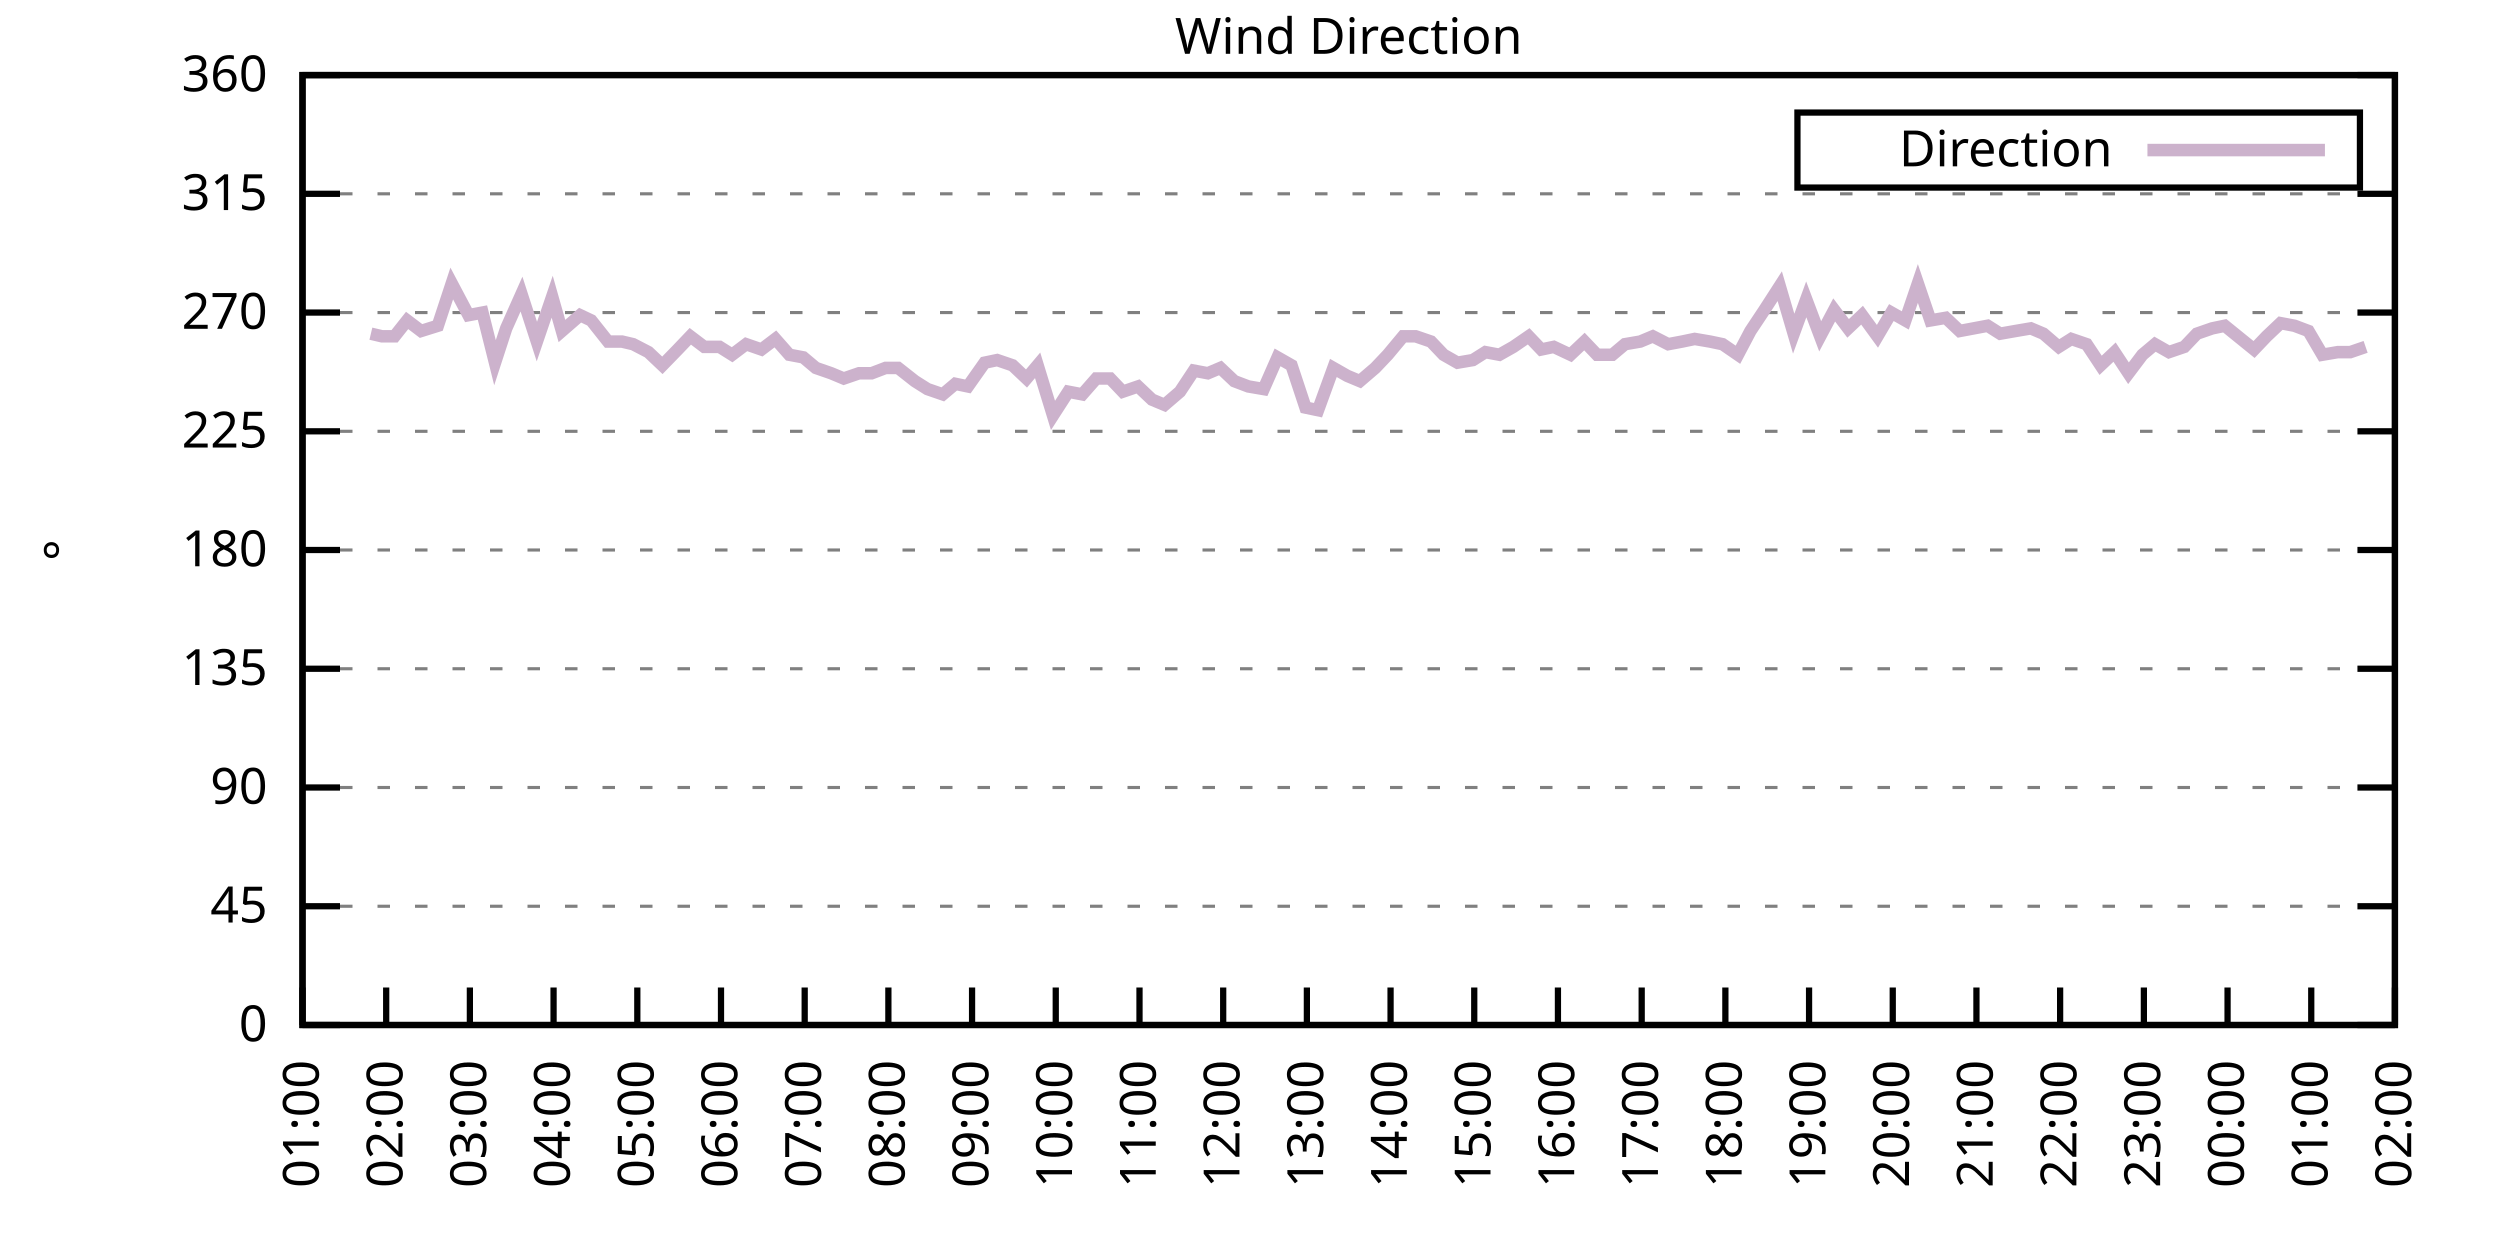
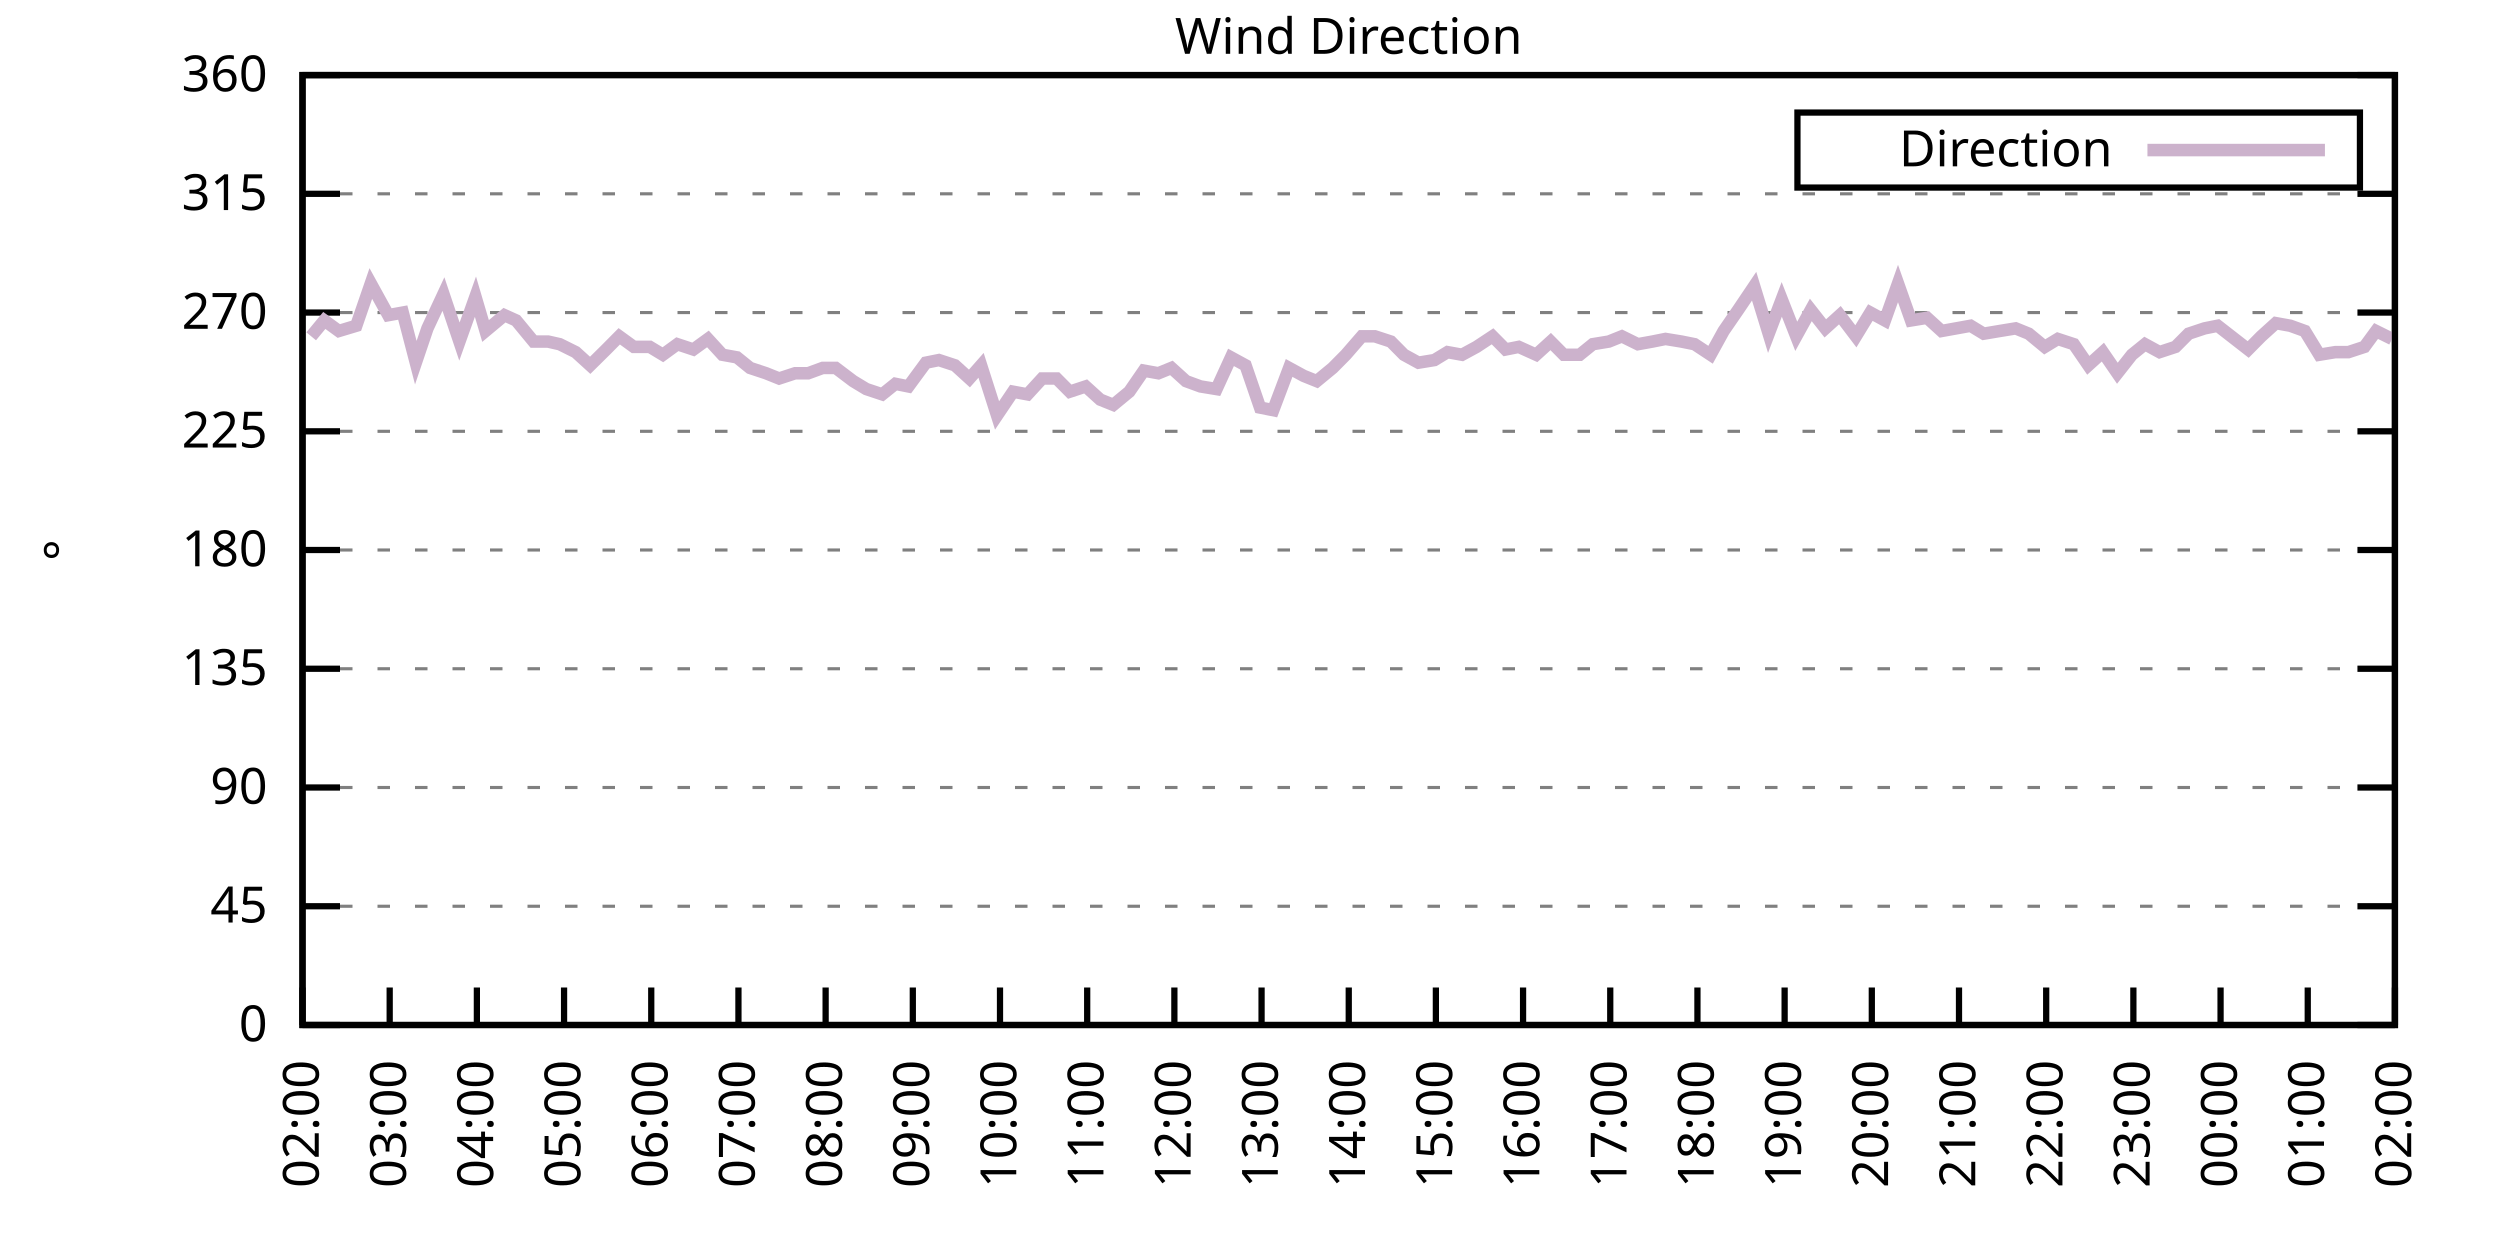
<svg xmlns="http://www.w3.org/2000/svg" xmlns:xlink="http://www.w3.org/1999/xlink" width="400" height="200" viewBox="0 0 400 200">
  <g id="gnuplot_canvas">
    <rect x="0" y="0" width="400" height="200" fill="none" />
    <defs>
      <circle id="gpDot" r="0.5" stroke-width="0.5" stroke="currentColor" />
      <path id="gpPt0" stroke-width="0.333" stroke="currentColor" d="M-1,0 h2 M0,-1 v2" />
      <path id="gpPt1" stroke-width="0.333" stroke="currentColor" d="M-1,-1 L1,1 M1,-1 L-1,1" />
      <path id="gpPt2" stroke-width="0.333" stroke="currentColor" d="M-1,0 L1,0 M0,-1 L0,1 M-1,-1 L1,1 M-1,1 L1,-1" />
      <rect id="gpPt3" stroke-width="0.333" stroke="currentColor" x="-1" y="-1" width="2" height="2" />
      <rect id="gpPt4" stroke-width="0.333" stroke="currentColor" fill="currentColor" x="-1" y="-1" width="2" height="2" />
      <circle id="gpPt5" stroke-width="0.333" stroke="currentColor" cx="0" cy="0" r="1" />
      <use xlink:href="#gpPt5" id="gpPt6" fill="currentColor" stroke="none" />
      <path id="gpPt7" stroke-width="0.333" stroke="currentColor" d="M0,-1.33 L-1.33,0.67 L1.33,0.67 z" />
      <use xlink:href="#gpPt7" id="gpPt8" fill="currentColor" stroke="none" />
      <use xlink:href="#gpPt7" id="gpPt9" stroke="currentColor" transform="rotate(180)" />
      <use xlink:href="#gpPt9" id="gpPt10" fill="currentColor" stroke="none" />
      <use xlink:href="#gpPt3" id="gpPt11" stroke="currentColor" transform="rotate(45)" />
      <use xlink:href="#gpPt11" id="gpPt12" fill="currentColor" stroke="none" />
      <path id="gpPt13" stroke-width="0.333" stroke="currentColor" d="M0,1.330 L1.265,0.411 L0.782,-1.067 L-0.782,-1.076 L-1.265,0.411 z" />
      <use xlink:href="#gpPt13" id="gpPt14" fill="currentColor" stroke="none" />
      <filter id="textbox" filterUnits="objectBoundingBox" x="0" y="0" height="1" width="1">
        <feFlood flood-color="white" flood-opacity="1" result="bgnd" />
        <feComposite in="SourceGraphic" in2="bgnd" operator="atop" />
      </filter>
      <filter id="greybox" filterUnits="objectBoundingBox" x="0" y="0" height="1" width="1">
        <feFlood flood-color="lightgrey" flood-opacity="1" result="grey" />
        <feComposite in="SourceGraphic" in2="grey" operator="atop" />
      </filter>
    </defs>
    <g fill="none" color="white" stroke="currentColor" stroke-width="1.00" stroke-linecap="butt" stroke-linejoin="miter">
</g>
    <g fill="none" color="black" stroke="currentColor" stroke-width="1.00" stroke-linecap="butt" stroke-linejoin="miter">
      <g stroke="none" shape-rendering="crispEdges">
        <polygon fill="rgb(255, 255, 255)" points="48.40,164.00 383.18,164.00 383.18,12.02 48.40,12.02 " />
      </g>
    </g>
    <g fill="none" color="black" stroke="currentColor" stroke-width="1.00" stroke-linecap="butt" stroke-linejoin="miter">
</g>
    <g fill="none" color="black" stroke="black" stroke-width="0.50" stroke-linecap="butt" stroke-linejoin="miter">
</g>
    <g fill="none" color="gray" stroke="currentColor" stroke-width="0.50" stroke-linecap="butt" stroke-linejoin="miter">
      <path stroke="gray" stroke-dasharray="2,4" class="gridline" d="M48.40,164.00 L383.19,164.00  " />
    </g>
    <g fill="none" color="gray" stroke="gray" stroke-width="1.00" stroke-linecap="butt" stroke-linejoin="miter">
</g>
    <g fill="none" color="black" stroke="currentColor" stroke-width="1.00" stroke-linecap="butt" stroke-linejoin="miter">
      <path stroke="black" d="M48.40,164.00 L54.40,164.00 M383.19,164.00 L377.19,164.00  " />
      <g transform="translate(42.80,166.60)" stroke="none" fill="black" font-family="Sans" font-size="8.00" text-anchor="end">
        <text>
          <tspan font-family="Sans"> 0</tspan>
        </text>
      </g>
    </g>
    <g fill="none" color="black" stroke="currentColor" stroke-width="1.00" stroke-linecap="butt" stroke-linejoin="miter">
</g>
    <g fill="none" color="black" stroke="black" stroke-width="0.50" stroke-linecap="butt" stroke-linejoin="miter">
</g>
    <g fill="none" color="gray" stroke="currentColor" stroke-width="0.50" stroke-linecap="butt" stroke-linejoin="miter">
      <path stroke="gray" stroke-dasharray="2,4" class="gridline" d="M48.40,145.00 L383.19,145.00  " />
    </g>
    <g fill="none" color="gray" stroke="gray" stroke-width="1.00" stroke-linecap="butt" stroke-linejoin="miter">
</g>
    <g fill="none" color="black" stroke="currentColor" stroke-width="1.00" stroke-linecap="butt" stroke-linejoin="miter">
      <path stroke="black" d="M48.40,145.00 L54.40,145.00 M383.19,145.00 L377.19,145.00  " />
      <g transform="translate(42.80,147.60)" stroke="none" fill="black" font-family="Sans" font-size="8.00" text-anchor="end">
        <text>
          <tspan font-family="Sans"> 45</tspan>
        </text>
      </g>
    </g>
    <g fill="none" color="black" stroke="currentColor" stroke-width="1.00" stroke-linecap="butt" stroke-linejoin="miter">
</g>
    <g fill="none" color="black" stroke="black" stroke-width="0.50" stroke-linecap="butt" stroke-linejoin="miter">
</g>
    <g fill="none" color="gray" stroke="currentColor" stroke-width="0.50" stroke-linecap="butt" stroke-linejoin="miter">
      <path stroke="gray" stroke-dasharray="2,4" class="gridline" d="M48.40,126.00 L383.19,126.00  " />
    </g>
    <g fill="none" color="gray" stroke="gray" stroke-width="1.00" stroke-linecap="butt" stroke-linejoin="miter">
</g>
    <g fill="none" color="black" stroke="currentColor" stroke-width="1.00" stroke-linecap="butt" stroke-linejoin="miter">
      <path stroke="black" d="M48.40,126.00 L54.40,126.00 M383.19,126.00 L377.19,126.00  " />
      <g transform="translate(42.80,128.60)" stroke="none" fill="black" font-family="Sans" font-size="8.00" text-anchor="end">
        <text>
          <tspan font-family="Sans"> 90</tspan>
        </text>
      </g>
    </g>
    <g fill="none" color="black" stroke="currentColor" stroke-width="1.00" stroke-linecap="butt" stroke-linejoin="miter">
</g>
    <g fill="none" color="black" stroke="black" stroke-width="0.50" stroke-linecap="butt" stroke-linejoin="miter">
</g>
    <g fill="none" color="gray" stroke="currentColor" stroke-width="0.50" stroke-linecap="butt" stroke-linejoin="miter">
      <path stroke="gray" stroke-dasharray="2,4" class="gridline" d="M48.40,107.00 L383.19,107.00  " />
    </g>
    <g fill="none" color="gray" stroke="gray" stroke-width="1.00" stroke-linecap="butt" stroke-linejoin="miter">
</g>
    <g fill="none" color="black" stroke="currentColor" stroke-width="1.00" stroke-linecap="butt" stroke-linejoin="miter">
      <path stroke="black" d="M48.40,107.00 L54.40,107.00 M383.19,107.00 L377.19,107.00  " />
      <g transform="translate(42.80,109.60)" stroke="none" fill="black" font-family="Sans" font-size="8.00" text-anchor="end">
        <text>
          <tspan font-family="Sans"> 135</tspan>
        </text>
      </g>
    </g>
    <g fill="none" color="black" stroke="currentColor" stroke-width="1.00" stroke-linecap="butt" stroke-linejoin="miter">
</g>
    <g fill="none" color="black" stroke="black" stroke-width="0.50" stroke-linecap="butt" stroke-linejoin="miter">
</g>
    <g fill="none" color="gray" stroke="currentColor" stroke-width="0.50" stroke-linecap="butt" stroke-linejoin="miter">
      <path stroke="gray" stroke-dasharray="2,4" class="gridline" d="M48.40,88.00 L383.19,88.00  " />
    </g>
    <g fill="none" color="gray" stroke="gray" stroke-width="1.00" stroke-linecap="butt" stroke-linejoin="miter">
</g>
    <g fill="none" color="black" stroke="currentColor" stroke-width="1.00" stroke-linecap="butt" stroke-linejoin="miter">
      <path stroke="black" d="M48.40,88.00 L54.40,88.00 M383.19,88.00 L377.19,88.00  " />
      <g transform="translate(42.80,90.60)" stroke="none" fill="black" font-family="Sans" font-size="8.00" text-anchor="end">
        <text>
          <tspan font-family="Sans"> 180</tspan>
        </text>
      </g>
    </g>
    <g fill="none" color="black" stroke="currentColor" stroke-width="1.00" stroke-linecap="butt" stroke-linejoin="miter">
</g>
    <g fill="none" color="black" stroke="black" stroke-width="0.50" stroke-linecap="butt" stroke-linejoin="miter">
</g>
    <g fill="none" color="gray" stroke="currentColor" stroke-width="0.50" stroke-linecap="butt" stroke-linejoin="miter">
      <path stroke="gray" stroke-dasharray="2,4" class="gridline" d="M48.40,69.01 L383.19,69.01  " />
    </g>
    <g fill="none" color="gray" stroke="gray" stroke-width="1.00" stroke-linecap="butt" stroke-linejoin="miter">
</g>
    <g fill="none" color="black" stroke="currentColor" stroke-width="1.00" stroke-linecap="butt" stroke-linejoin="miter">
      <path stroke="black" d="M48.40,69.01 L54.40,69.01 M383.19,69.01 L377.19,69.01  " />
      <g transform="translate(42.80,71.61)" stroke="none" fill="black" font-family="Sans" font-size="8.00" text-anchor="end">
        <text>
          <tspan font-family="Sans"> 225</tspan>
        </text>
      </g>
    </g>
    <g fill="none" color="black" stroke="currentColor" stroke-width="1.00" stroke-linecap="butt" stroke-linejoin="miter">
</g>
    <g fill="none" color="black" stroke="black" stroke-width="0.50" stroke-linecap="butt" stroke-linejoin="miter">
</g>
    <g fill="none" color="gray" stroke="currentColor" stroke-width="0.50" stroke-linecap="butt" stroke-linejoin="miter">
      <path stroke="gray" stroke-dasharray="2,4" class="gridline" d="M48.40,50.01 L383.19,50.01  " />
    </g>
    <g fill="none" color="gray" stroke="gray" stroke-width="1.00" stroke-linecap="butt" stroke-linejoin="miter">
</g>
    <g fill="none" color="black" stroke="currentColor" stroke-width="1.00" stroke-linecap="butt" stroke-linejoin="miter">
      <path stroke="black" d="M48.40,50.01 L54.40,50.01 M383.19,50.01 L377.19,50.01  " />
      <g transform="translate(42.80,52.61)" stroke="none" fill="black" font-family="Sans" font-size="8.00" text-anchor="end">
        <text>
          <tspan font-family="Sans"> 270</tspan>
        </text>
      </g>
    </g>
    <g fill="none" color="black" stroke="currentColor" stroke-width="1.00" stroke-linecap="butt" stroke-linejoin="miter">
</g>
    <g fill="none" color="black" stroke="black" stroke-width="0.50" stroke-linecap="butt" stroke-linejoin="miter">
</g>
    <g fill="none" color="gray" stroke="currentColor" stroke-width="0.50" stroke-linecap="butt" stroke-linejoin="miter">
      <path stroke="gray" stroke-dasharray="2,4" class="gridline" d="M48.40,31.01 L383.19,31.01  " />
    </g>
    <g fill="none" color="gray" stroke="gray" stroke-width="1.00" stroke-linecap="butt" stroke-linejoin="miter">
</g>
    <g fill="none" color="black" stroke="currentColor" stroke-width="1.00" stroke-linecap="butt" stroke-linejoin="miter">
      <path stroke="black" d="M48.40,31.01 L54.40,31.01 M383.19,31.01 L377.19,31.01  " />
      <g transform="translate(42.80,33.61)" stroke="none" fill="black" font-family="Sans" font-size="8.00" text-anchor="end">
        <text>
          <tspan font-family="Sans"> 315</tspan>
        </text>
      </g>
    </g>
    <g fill="none" color="black" stroke="currentColor" stroke-width="1.00" stroke-linecap="butt" stroke-linejoin="miter">
</g>
    <g fill="none" color="black" stroke="black" stroke-width="0.50" stroke-linecap="butt" stroke-linejoin="miter">
</g>
    <g fill="none" color="gray" stroke="currentColor" stroke-width="0.50" stroke-linecap="butt" stroke-linejoin="miter">
      <path stroke="gray" stroke-dasharray="2,4" class="gridline" d="M48.40,12.01 L383.19,12.01  " />
    </g>
    <g fill="none" color="gray" stroke="gray" stroke-width="1.00" stroke-linecap="butt" stroke-linejoin="miter">
</g>
    <g fill="none" color="black" stroke="currentColor" stroke-width="1.00" stroke-linecap="butt" stroke-linejoin="miter">
      <path stroke="black" d="M48.40,12.01 L54.40,12.01 M383.19,12.01 L377.19,12.01  " />
      <g transform="translate(42.80,14.61)" stroke="none" fill="black" font-family="Sans" font-size="8.00" text-anchor="end">
        <text>
          <tspan font-family="Sans"> 360</tspan>
        </text>
      </g>
    </g>
    <g fill="none" color="black" stroke="currentColor" stroke-width="1.00" stroke-linecap="butt" stroke-linejoin="miter">
      <path stroke="black" d="M48.40,164.00 L48.40,158.00  " />
      <g transform="translate(51.00,169.60) rotate(270.00)" stroke="none" fill="black" font-family="Sans" font-size="8.00" text-anchor="end">
        <text>
-           <tspan font-family="Sans">01:00</tspan>
-         </text>
-       </g>
-     </g>
-     <g fill="none" color="black" stroke="currentColor" stroke-width="1.00" stroke-linecap="butt" stroke-linejoin="miter">
-       <path stroke="black" d="M61.79,164.00 L61.79,158.00  " />
-       <g transform="translate(64.39,169.60) rotate(270.00)" stroke="none" fill="black" font-family="Sans" font-size="8.00" text-anchor="end">
-         <text>
          <tspan font-family="Sans">02:00</tspan>
        </text>
      </g>
    </g>
    <g fill="none" color="black" stroke="currentColor" stroke-width="1.00" stroke-linecap="butt" stroke-linejoin="miter">
-       <path stroke="black" d="M75.18,164.00 L75.18,158.00  " />
-       <g transform="translate(77.78,169.60) rotate(270.00)" stroke="none" fill="black" font-family="Sans" font-size="8.00" text-anchor="end">
+       <path stroke="black" d="M62.35,164.00 L62.35,158.00  " />
+       <g transform="translate(64.95,169.60) rotate(270.00)" stroke="none" fill="black" font-family="Sans" font-size="8.00" text-anchor="end">
        <text>
          <tspan font-family="Sans">03:00</tspan>
        </text>
      </g>
    </g>
    <g fill="none" color="black" stroke="currentColor" stroke-width="1.00" stroke-linecap="butt" stroke-linejoin="miter">
-       <path stroke="black" d="M88.57,164.00 L88.57,158.00  " />
-       <g transform="translate(91.17,169.60) rotate(270.00)" stroke="none" fill="black" font-family="Sans" font-size="8.00" text-anchor="end">
+       <path stroke="black" d="M76.30,164.00 L76.30,158.00  " />
+       <g transform="translate(78.90,169.60) rotate(270.00)" stroke="none" fill="black" font-family="Sans" font-size="8.00" text-anchor="end">
        <text>
          <tspan font-family="Sans">04:00</tspan>
        </text>
      </g>
    </g>
    <g fill="none" color="black" stroke="currentColor" stroke-width="1.00" stroke-linecap="butt" stroke-linejoin="miter">
-       <path stroke="black" d="M101.97,164.00 L101.97,158.00  " />
-       <g transform="translate(104.57,169.60) rotate(270.00)" stroke="none" fill="black" font-family="Sans" font-size="8.00" text-anchor="end">
+       <path stroke="black" d="M90.25,164.00 L90.25,158.00  " />
+       <g transform="translate(92.85,169.60) rotate(270.00)" stroke="none" fill="black" font-family="Sans" font-size="8.00" text-anchor="end">
        <text>
          <tspan font-family="Sans">05:00</tspan>
        </text>
      </g>
    </g>
    <g fill="none" color="black" stroke="currentColor" stroke-width="1.00" stroke-linecap="butt" stroke-linejoin="miter">
-       <path stroke="black" d="M115.36,164.00 L115.36,158.00  " />
-       <g transform="translate(117.96,169.60) rotate(270.00)" stroke="none" fill="black" font-family="Sans" font-size="8.00" text-anchor="end">
+       <path stroke="black" d="M104.20,164.00 L104.20,158.00  " />
+       <g transform="translate(106.80,169.60) rotate(270.00)" stroke="none" fill="black" font-family="Sans" font-size="8.00" text-anchor="end">
        <text>
          <tspan font-family="Sans">06:00</tspan>
        </text>
      </g>
    </g>
    <g fill="none" color="black" stroke="currentColor" stroke-width="1.00" stroke-linecap="butt" stroke-linejoin="miter">
-       <path stroke="black" d="M128.75,164.00 L128.75,158.00  " />
-       <g transform="translate(131.35,169.60) rotate(270.00)" stroke="none" fill="black" font-family="Sans" font-size="8.00" text-anchor="end">
+       <path stroke="black" d="M118.15,164.00 L118.15,158.00  " />
+       <g transform="translate(120.75,169.60) rotate(270.00)" stroke="none" fill="black" font-family="Sans" font-size="8.00" text-anchor="end">
        <text>
          <tspan font-family="Sans">07:00</tspan>
        </text>
      </g>
    </g>
    <g fill="none" color="black" stroke="currentColor" stroke-width="1.00" stroke-linecap="butt" stroke-linejoin="miter">
-       <path stroke="black" d="M142.14,164.00 L142.14,158.00  " />
-       <g transform="translate(144.74,169.60) rotate(270.00)" stroke="none" fill="black" font-family="Sans" font-size="8.00" text-anchor="end">
+       <path stroke="black" d="M132.10,164.00 L132.10,158.00  " />
+       <g transform="translate(134.70,169.60) rotate(270.00)" stroke="none" fill="black" font-family="Sans" font-size="8.00" text-anchor="end">
        <text>
          <tspan font-family="Sans">08:00</tspan>
        </text>
      </g>
    </g>
    <g fill="none" color="black" stroke="currentColor" stroke-width="1.00" stroke-linecap="butt" stroke-linejoin="miter">
-       <path stroke="black" d="M155.53,164.00 L155.53,158.00  " />
-       <g transform="translate(158.13,169.60) rotate(270.00)" stroke="none" fill="black" font-family="Sans" font-size="8.00" text-anchor="end">
+       <path stroke="black" d="M146.05,164.00 L146.05,158.00  " />
+       <g transform="translate(148.65,169.60) rotate(270.00)" stroke="none" fill="black" font-family="Sans" font-size="8.00" text-anchor="end">
        <text>
          <tspan font-family="Sans">09:00</tspan>
        </text>
      </g>
    </g>
    <g fill="none" color="black" stroke="currentColor" stroke-width="1.00" stroke-linecap="butt" stroke-linejoin="miter">
-       <path stroke="black" d="M168.92,164.00 L168.92,158.00  " />
-       <g transform="translate(171.52,169.60) rotate(270.00)" stroke="none" fill="black" font-family="Sans" font-size="8.00" text-anchor="end">
+       <path stroke="black" d="M160.00,164.00 L160.00,158.00  " />
+       <g transform="translate(162.60,169.60) rotate(270.00)" stroke="none" fill="black" font-family="Sans" font-size="8.00" text-anchor="end">
        <text>
          <tspan font-family="Sans">10:00</tspan>
        </text>
      </g>
    </g>
    <g fill="none" color="black" stroke="currentColor" stroke-width="1.00" stroke-linecap="butt" stroke-linejoin="miter">
-       <path stroke="black" d="M182.32,164.00 L182.32,158.00  " />
-       <g transform="translate(184.92,169.60) rotate(270.00)" stroke="none" fill="black" font-family="Sans" font-size="8.00" text-anchor="end">
+       <path stroke="black" d="M173.95,164.00 L173.95,158.00  " />
+       <g transform="translate(176.55,169.60) rotate(270.00)" stroke="none" fill="black" font-family="Sans" font-size="8.00" text-anchor="end">
        <text>
          <tspan font-family="Sans">11:00</tspan>
        </text>
      </g>
    </g>
    <g fill="none" color="black" stroke="currentColor" stroke-width="1.00" stroke-linecap="butt" stroke-linejoin="miter">
-       <path stroke="black" d="M195.71,164.00 L195.71,158.00  " />
-       <g transform="translate(198.31,169.60) rotate(270.00)" stroke="none" fill="black" font-family="Sans" font-size="8.00" text-anchor="end">
+       <path stroke="black" d="M187.90,164.00 L187.90,158.00  " />
+       <g transform="translate(190.50,169.60) rotate(270.00)" stroke="none" fill="black" font-family="Sans" font-size="8.00" text-anchor="end">
        <text>
          <tspan font-family="Sans">12:00</tspan>
        </text>
      </g>
    </g>
    <g fill="none" color="black" stroke="currentColor" stroke-width="1.00" stroke-linecap="butt" stroke-linejoin="miter">
-       <path stroke="black" d="M209.10,164.00 L209.10,158.00  " />
-       <g transform="translate(211.70,169.60) rotate(270.00)" stroke="none" fill="black" font-family="Sans" font-size="8.00" text-anchor="end">
+       <path stroke="black" d="M201.85,164.00 L201.85,158.00  " />
+       <g transform="translate(204.45,169.60) rotate(270.00)" stroke="none" fill="black" font-family="Sans" font-size="8.00" text-anchor="end">
        <text>
          <tspan font-family="Sans">13:00</tspan>
        </text>
      </g>
    </g>
    <g fill="none" color="black" stroke="currentColor" stroke-width="1.00" stroke-linecap="butt" stroke-linejoin="miter">
-       <path stroke="black" d="M222.49,164.00 L222.49,158.00  " />
-       <g transform="translate(225.09,169.60) rotate(270.00)" stroke="none" fill="black" font-family="Sans" font-size="8.00" text-anchor="end">
+       <path stroke="black" d="M215.80,164.00 L215.80,158.00  " />
+       <g transform="translate(218.40,169.60) rotate(270.00)" stroke="none" fill="black" font-family="Sans" font-size="8.00" text-anchor="end">
        <text>
          <tspan font-family="Sans">14:00</tspan>
        </text>
      </g>
    </g>
    <g fill="none" color="black" stroke="currentColor" stroke-width="1.00" stroke-linecap="butt" stroke-linejoin="miter">
-       <path stroke="black" d="M235.88,164.00 L235.88,158.00  " />
-       <g transform="translate(238.48,169.60) rotate(270.00)" stroke="none" fill="black" font-family="Sans" font-size="8.00" text-anchor="end">
+       <path stroke="black" d="M229.74,164.00 L229.74,158.00  " />
+       <g transform="translate(232.34,169.60) rotate(270.00)" stroke="none" fill="black" font-family="Sans" font-size="8.00" text-anchor="end">
        <text>
          <tspan font-family="Sans">15:00</tspan>
        </text>
      </g>
    </g>
    <g fill="none" color="black" stroke="currentColor" stroke-width="1.00" stroke-linecap="butt" stroke-linejoin="miter">
-       <path stroke="black" d="M249.27,164.00 L249.27,158.00  " />
-       <g transform="translate(251.87,169.60) rotate(270.00)" stroke="none" fill="black" font-family="Sans" font-size="8.00" text-anchor="end">
+       <path stroke="black" d="M243.69,164.00 L243.69,158.00  " />
+       <g transform="translate(246.29,169.60) rotate(270.00)" stroke="none" fill="black" font-family="Sans" font-size="8.00" text-anchor="end">
        <text>
          <tspan font-family="Sans">16:00</tspan>
        </text>
      </g>
    </g>
    <g fill="none" color="black" stroke="currentColor" stroke-width="1.00" stroke-linecap="butt" stroke-linejoin="miter">
-       <path stroke="black" d="M262.67,164.00 L262.67,158.00  " />
-       <g transform="translate(265.27,169.60) rotate(270.00)" stroke="none" fill="black" font-family="Sans" font-size="8.00" text-anchor="end">
+       <path stroke="black" d="M257.64,164.00 L257.64,158.00  " />
+       <g transform="translate(260.24,169.60) rotate(270.00)" stroke="none" fill="black" font-family="Sans" font-size="8.00" text-anchor="end">
        <text>
          <tspan font-family="Sans">17:00</tspan>
        </text>
      </g>
    </g>
    <g fill="none" color="black" stroke="currentColor" stroke-width="1.00" stroke-linecap="butt" stroke-linejoin="miter">
-       <path stroke="black" d="M276.06,164.00 L276.06,158.00  " />
-       <g transform="translate(278.66,169.60) rotate(270.00)" stroke="none" fill="black" font-family="Sans" font-size="8.00" text-anchor="end">
+       <path stroke="black" d="M271.59,164.00 L271.59,158.00  " />
+       <g transform="translate(274.19,169.60) rotate(270.00)" stroke="none" fill="black" font-family="Sans" font-size="8.00" text-anchor="end">
        <text>
          <tspan font-family="Sans">18:00</tspan>
        </text>
      </g>
    </g>
    <g fill="none" color="black" stroke="currentColor" stroke-width="1.00" stroke-linecap="butt" stroke-linejoin="miter">
-       <path stroke="black" d="M289.45,164.00 L289.45,158.00  " />
-       <g transform="translate(292.05,169.60) rotate(270.00)" stroke="none" fill="black" font-family="Sans" font-size="8.00" text-anchor="end">
+       <path stroke="black" d="M285.54,164.00 L285.54,158.00  " />
+       <g transform="translate(288.14,169.60) rotate(270.00)" stroke="none" fill="black" font-family="Sans" font-size="8.00" text-anchor="end">
        <text>
          <tspan font-family="Sans">19:00</tspan>
        </text>
      </g>
    </g>
    <g fill="none" color="black" stroke="currentColor" stroke-width="1.00" stroke-linecap="butt" stroke-linejoin="miter">
-       <path stroke="black" d="M302.84,164.00 L302.84,158.00  " />
-       <g transform="translate(305.44,169.60) rotate(270.00)" stroke="none" fill="black" font-family="Sans" font-size="8.00" text-anchor="end">
+       <path stroke="black" d="M299.49,164.00 L299.49,158.00  " />
+       <g transform="translate(302.09,169.60) rotate(270.00)" stroke="none" fill="black" font-family="Sans" font-size="8.00" text-anchor="end">
        <text>
          <tspan font-family="Sans">20:00</tspan>
        </text>
      </g>
    </g>
    <g fill="none" color="black" stroke="currentColor" stroke-width="1.00" stroke-linecap="butt" stroke-linejoin="miter">
-       <path stroke="black" d="M316.23,164.00 L316.23,158.00  " />
-       <g transform="translate(318.83,169.60) rotate(270.00)" stroke="none" fill="black" font-family="Sans" font-size="8.00" text-anchor="end">
+       <path stroke="black" d="M313.44,164.00 L313.44,158.00  " />
+       <g transform="translate(316.04,169.60) rotate(270.00)" stroke="none" fill="black" font-family="Sans" font-size="8.00" text-anchor="end">
        <text>
          <tspan font-family="Sans">21:00</tspan>
        </text>
      </g>
    </g>
    <g fill="none" color="black" stroke="currentColor" stroke-width="1.00" stroke-linecap="butt" stroke-linejoin="miter">
-       <path stroke="black" d="M329.62,164.00 L329.62,158.00  " />
-       <g transform="translate(332.22,169.60) rotate(270.00)" stroke="none" fill="black" font-family="Sans" font-size="8.00" text-anchor="end">
+       <path stroke="black" d="M327.39,164.00 L327.39,158.00  " />
+       <g transform="translate(329.99,169.60) rotate(270.00)" stroke="none" fill="black" font-family="Sans" font-size="8.00" text-anchor="end">
        <text>
          <tspan font-family="Sans">22:00</tspan>
        </text>
      </g>
    </g>
    <g fill="none" color="black" stroke="currentColor" stroke-width="1.00" stroke-linecap="butt" stroke-linejoin="miter">
-       <path stroke="black" d="M343.02,164.00 L343.02,158.00  " />
-       <g transform="translate(345.62,169.60) rotate(270.00)" stroke="none" fill="black" font-family="Sans" font-size="8.00" text-anchor="end">
+       <path stroke="black" d="M341.34,164.00 L341.34,158.00  " />
+       <g transform="translate(343.94,169.60) rotate(270.00)" stroke="none" fill="black" font-family="Sans" font-size="8.00" text-anchor="end">
        <text>
          <tspan font-family="Sans">23:00</tspan>
        </text>
      </g>
    </g>
    <g fill="none" color="black" stroke="currentColor" stroke-width="1.00" stroke-linecap="butt" stroke-linejoin="miter">
-       <path stroke="black" d="M356.41,164.00 L356.41,158.00  " />
-       <g transform="translate(359.01,169.60) rotate(270.00)" stroke="none" fill="black" font-family="Sans" font-size="8.00" text-anchor="end">
+       <path stroke="black" d="M355.29,164.00 L355.29,158.00  " />
+       <g transform="translate(357.89,169.60) rotate(270.00)" stroke="none" fill="black" font-family="Sans" font-size="8.00" text-anchor="end">
        <text>
          <tspan font-family="Sans">00:00</tspan>
        </text>
      </g>
    </g>
    <g fill="none" color="black" stroke="currentColor" stroke-width="1.00" stroke-linecap="butt" stroke-linejoin="miter">
-       <path stroke="black" d="M369.80,164.00 L369.80,158.00  " />
-       <g transform="translate(372.40,169.60) rotate(270.00)" stroke="none" fill="black" font-family="Sans" font-size="8.00" text-anchor="end">
+       <path stroke="black" d="M369.24,164.00 L369.24,158.00  " />
+       <g transform="translate(371.84,169.60) rotate(270.00)" stroke="none" fill="black" font-family="Sans" font-size="8.00" text-anchor="end">
        <text>
          <tspan font-family="Sans">01:00</tspan>
        </text>
      </g>
    </g>
    <g fill="none" color="black" stroke="currentColor" stroke-width="1.00" stroke-linecap="butt" stroke-linejoin="miter">
      <path stroke="black" d="M383.19,164.00 L383.19,158.00  " />
      <g transform="translate(385.79,169.60) rotate(270.00)" stroke="none" fill="black" font-family="Sans" font-size="8.00" text-anchor="end">
        <text>
          <tspan font-family="Sans">02:00</tspan>
        </text>
      </g>
    </g>
    <g fill="none" color="black" stroke="currentColor" stroke-width="1.00" stroke-linecap="butt" stroke-linejoin="miter">
</g>
    <g fill="none" color="black" stroke="currentColor" stroke-width="1.00" stroke-linecap="butt" stroke-linejoin="miter">
      <path stroke="black" d="M48.40,12.01 L48.40,164.00 L383.19,164.00 L383.19,12.01 L48.40,12.01 Z  " />
    </g>
    <g fill="none" color="black" stroke="currentColor" stroke-width="1.00" stroke-linecap="butt" stroke-linejoin="miter">
</g>
    <g fill="none" color="black" stroke="currentColor" stroke-width="1.00" stroke-linecap="butt" stroke-linejoin="miter">
      <path stroke="black" d="M287.59,30.01 L287.59,18.01 L377.59,18.01 L377.59,30.01 L287.59,30.01 Z  " />
    </g>
    <g id="Wind_direction_plot_1">
      <g fill="none" color="white" stroke="black" stroke-width="2.00" stroke-linecap="butt" stroke-linejoin="miter">
</g>
      <g fill="none" color="black" stroke="currentColor" stroke-width="2.00" stroke-linecap="butt" stroke-linejoin="miter">
        <g transform="translate(337.99,26.61)" stroke="none" fill="black" font-family="Sans" font-size="8.00" text-anchor="end">
          <text>
            <tspan font-family="Sans">Direction</tspan>
          </text>
        </g>
      </g>
      <g fill="none" color="black" stroke="currentColor" stroke-width="2.00" stroke-linecap="butt" stroke-linejoin="miter">
-         <path stroke="rgb(204, 178, 204)" d="M343.59,24.01 L371.99,24.01 M59.34,53.39 L61.12,53.81 L63.13,53.81 L65.14,51.27 L67.37,52.96 L70.05,52.12   L72.28,45.36 L74.96,50.43 L77.19,50.01 L79.20,58.03 L80.99,52.54 L83.44,47.05 L85.90,54.65 L88.35,47.47   L89.91,52.96 L92.82,50.43 L94.60,51.27 L97.28,54.65 L99.51,54.65 L101.30,55.07 L103.75,56.34 L105.98,58.45   L108.44,55.92 L110.45,53.81 L112.68,55.50 L115.13,55.50 L117.14,56.76 L119.38,55.07 L121.83,55.92 L124.06,54.23   L126.29,56.76 L128.53,57.18 L130.54,58.87 L132.99,59.72 L135.00,60.56 L137.45,59.72 L139.46,59.72 L141.69,58.87   L143.70,58.87 L146.38,60.98 L148.39,62.25 L150.85,63.10 L152.85,61.41 L154.86,61.83 L157.54,58.03 L159.55,57.61   L162.01,58.45 L164.24,60.56 L166.02,58.45 L168.48,66.47 L170.93,62.67 L173.17,63.10 L175.40,60.56 L177.63,60.56   L179.64,62.67 L182.09,61.83 L184.32,63.94 L186.33,64.78 L188.79,62.67 L191.02,59.30 L193.25,59.72 L195.26,58.87   L197.49,60.98 L199.73,61.83 L202.18,62.25 L204.41,57.18 L206.64,58.45 L208.88,65.21 L210.88,65.63 L213.34,58.87   L215.57,60.14 L217.58,60.98 L220.04,58.87 L222.04,56.76 L224.50,53.81 L226.51,53.81 L228.96,54.65 L230.97,56.76   L233.20,58.03 L235.66,57.61 L237.67,56.34 L239.90,56.76 L242.13,55.50 L244.59,53.81 L246.60,55.92 L248.60,55.50   L251.28,56.76 L253.51,54.65 L255.52,56.76 L257.98,56.76 L259.99,55.07 L262.44,54.65 L264.45,53.81 L266.91,55.07   L269.14,54.65 L271.15,54.23 L273.60,54.65 L275.61,55.07 L278.07,56.76 L280.07,52.96 L282.31,49.59 L284.76,45.79   L286.99,53.39 L289.00,47.90 L291.23,53.81 L293.47,49.59 L295.70,52.54 L297.93,50.43 L300.39,53.81 L302.62,50.01   L304.85,51.27 L306.86,45.36 L308.87,51.27 L311.32,50.85 L313.55,52.96 L315.79,52.54 L318.02,52.12 L320.03,53.39   L322.48,52.96 L324.94,52.54 L326.95,53.39 L329.40,55.50 L331.41,54.23 L333.86,55.07 L336.10,58.45 L338.33,56.34   L340.56,59.72 L342.79,56.76 L344.80,55.07 L347.03,56.34 L349.49,55.50 L351.50,53.39 L353.95,52.54 L355.96,52.12   L360.65,55.92 L362.66,53.81 L364.89,51.70 L367.12,52.12 L369.35,52.96 L371.58,56.76 L374.04,56.34 L376.05,56.34   L378.50,55.50  " />
+         <path stroke="rgb(204, 178, 204)" d="M343.59,24.01 L371.99,24.01 M49.79,53.81 L51.89,51.27 L54.21,52.96 L57.00,52.12 L59.33,45.36 L62.12,50.43   L64.44,50.01 L66.53,58.03 L68.39,52.54 L70.95,47.05 L73.51,54.65 L76.07,47.47 L77.69,52.96 L80.72,50.43   L82.58,51.27 L85.37,54.65 L87.69,54.65 L89.55,55.07 L92.11,56.34 L94.43,58.45 L96.99,55.92 L99.08,53.81   L101.41,55.50 L103.97,55.50 L106.06,56.76 L108.38,55.07 L110.94,55.92 L113.27,54.23 L115.59,56.76 L117.92,57.18   L120.01,58.87 L122.57,59.72 L124.66,60.56 L127.22,59.72 L129.31,59.72 L131.63,58.87 L133.72,58.87 L136.51,60.98   L138.61,62.25 L141.16,63.10 L143.26,61.41 L145.35,61.83 L148.14,58.03 L150.23,57.61 L152.79,58.45 L155.11,60.56   L156.97,58.45 L159.53,66.47 L162.09,62.67 L164.41,63.10 L166.74,60.56 L169.06,60.56 L171.16,62.67 L173.71,61.83   L176.04,63.94 L178.13,64.78 L180.69,62.67 L183.01,59.30 L185.34,59.72 L187.43,58.87 L189.76,60.98 L192.08,61.83   L194.64,62.25 L196.96,57.18 L199.29,58.45 L201.61,65.21 L203.71,65.63 L206.26,58.87 L208.59,60.14 L210.68,60.98   L213.24,58.87 L215.33,56.76 L217.89,53.81 L219.98,53.81 L222.54,54.65 L224.63,56.76 L226.95,58.03 L229.51,57.61   L231.60,56.34 L233.93,56.76 L236.25,55.50 L238.81,53.81 L240.90,55.92 L243.00,55.50 L245.79,56.76 L248.11,54.65   L250.20,56.76 L252.76,56.76 L254.85,55.07 L257.41,54.65 L259.50,53.81 L262.06,55.07 L264.39,54.65 L266.48,54.23   L269.04,54.65 L271.13,55.07 L273.69,56.76 L275.78,52.96 L278.10,49.59 L280.66,45.79 L282.99,53.39 L285.08,47.90   L287.40,53.81 L289.73,49.59 L292.05,52.54 L294.38,50.43 L296.94,53.81 L299.26,50.01 L301.58,51.27 L303.68,45.36   L305.77,51.27 L308.33,50.85 L310.65,52.96 L312.98,52.54 L315.30,52.12 L317.39,53.39 L319.95,52.96 L322.51,52.54   L324.60,53.39 L327.16,55.50 L329.25,54.23 L331.81,55.07 L334.13,58.45 L336.46,56.34 L338.78,59.72 L341.11,56.76   L343.20,55.07 L345.53,56.34 L348.08,55.50 L350.18,53.39 L352.73,52.54 L354.83,52.12 L359.71,55.92 L361.80,53.81   L364.13,51.70 L366.45,52.12 L368.78,52.96 L371.10,56.76 L373.66,56.34 L375.75,56.34 L378.31,55.50 L380.17,52.96   L382.73,54.23  " />
      </g>
    </g>
    <g fill="none" color="black" stroke="currentColor" stroke-width="2.00" stroke-linecap="butt" stroke-linejoin="miter">
</g>
    <g fill="none" color="black" stroke="black" stroke-width="1.00" stroke-linecap="butt" stroke-linejoin="miter">
</g>
    <g fill="none" color="black" stroke="currentColor" stroke-width="1.00" stroke-linecap="butt" stroke-linejoin="miter">
      <path stroke="black" d="M48.40,12.01 L48.40,164.00 L383.19,164.00 L383.19,12.01 L48.40,12.01 Z  " />
      <g transform="translate(12.80,88.01) rotate(270.00)" stroke="none" fill="black" font-family="Sans" font-size="8.00" text-anchor="middle">
        <text>
          <tspan font-family="Sans">°</tspan>
        </text>
      </g>
    </g>
    <g fill="none" color="black" stroke="currentColor" stroke-width="1.00" stroke-linecap="butt" stroke-linejoin="miter">
</g>
    <g fill="none" color="black" stroke="currentColor" stroke-width="1.00" stroke-linecap="butt" stroke-linejoin="miter">
      <g transform="translate(215.79,8.61)" stroke="none" fill="black" font-family="Sans" font-size="8.00" text-anchor="middle">
        <text>
          <tspan font-family="Sans">Wind Direction</tspan>
        </text>
      </g>
    </g>
    <g fill="none" color="black" stroke="currentColor" stroke-width="1.00" stroke-linecap="butt" stroke-linejoin="miter">
</g>
  </g>
</svg>
